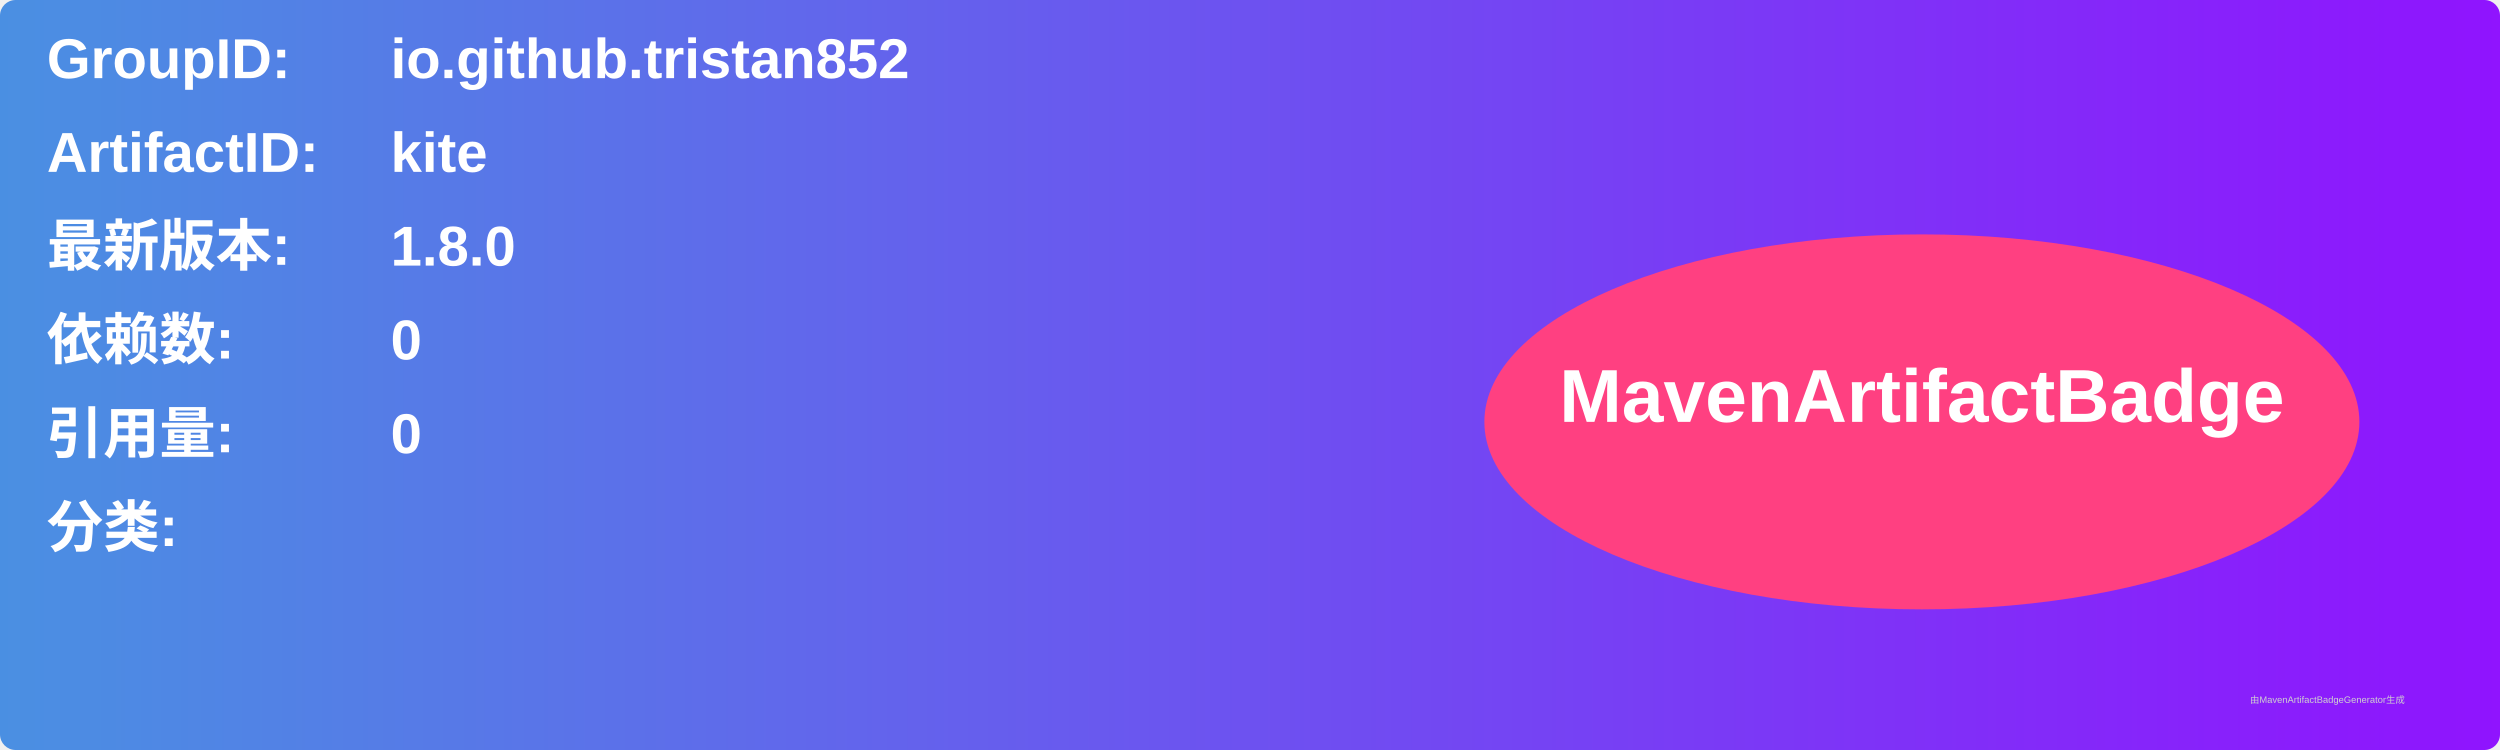
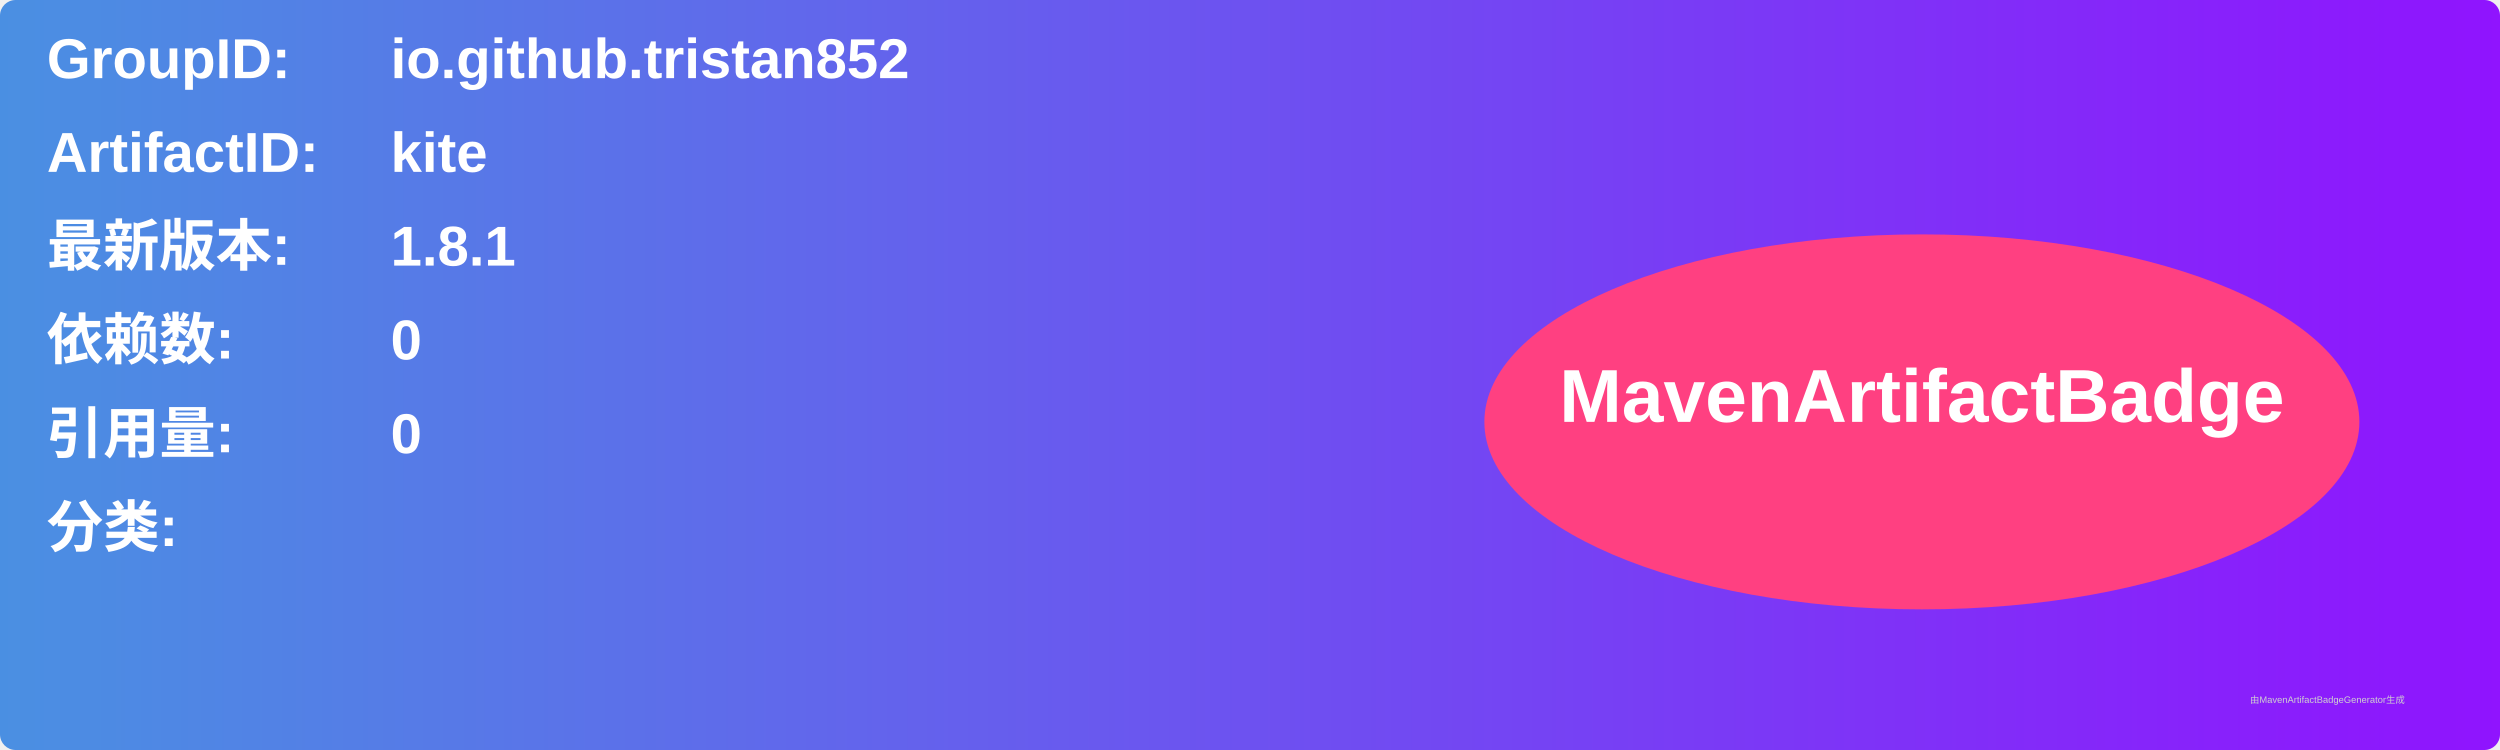
<svg xmlns="http://www.w3.org/2000/svg" width="800" height="240" viewBox="0 0 800 240">
  <linearGradient id="grad" x1="0%" y1="0%" x2="100%" y2="0%">
    <stop offset="0%" stop-color="#4a90e2" />
    <stop offset="100%" stop-color="#9013fe" />
  </linearGradient>
  <rect width="100%" height="100%" rx="5" ry="5" fill="url(#grad)" />
  <g transform="translate(15, 15)">
    <text x="0" y="10" font-family="Arial" font-size="18" fill="white" font-weight="bold" width="260">GroupID:</text>
    <text x="110" y="10" font-family="Arial" font-size="18" fill="white" font-weight="bold" width="460">io.github.tristan852</text>
    <text x="0" y="40" font-family="Arial" font-size="18" fill="white" font-weight="bold" width="260">ArtifactID:</text>
    <text x="110" y="40" font-family="Arial" font-size="18" fill="white" font-weight="bold" width="460">kite</text>
    <text x="0" y="70" font-family="Arial" font-size="18" fill="white" font-weight="bold">最新版本:</text>
    <text x="110" y="70" font-family="Arial" font-size="18" fill="white" font-weight="bold">
-       <tspan font-weight="bold">1.8.0</tspan>
+       <tspan font-weight="bold">1.8.1</tspan>
    </text>
    <text x="0" y="100" font-family="Arial" font-size="18" fill="white" font-weight="bold">依赖数: </text>
    <text x="110" y="100" font-family="Arial" font-size="18" fill="white">
      <tspan font-weight="bold">0</tspan>
    </text>
    <text x="0" y="130" font-family="Arial" font-size="18" fill="white" font-weight="bold">引用量: </text>
    <text x="110" y="130" font-family="Arial" font-size="18" fill="white">
      <tspan font-weight="bold">0</tspan>
    </text>
    <text x="0" y="160" font-family="Arial" font-size="18" fill="white" font-weight="bold">分类:</text>
    <text x="10" y="190" font-family="Arial" font-size="10" fill="white">
      <tspan font-weight="bold" />
    </text>
    <ellipse cx="600" cy="120" rx="140" ry="60" fill="#ff4081" />
    <text x="600" y="120" text-anchor="middle" font-family="Arial" font-size="24" fill="white" font-weight="bold">MavenArtifactBadge</text>
  </g>
  <text x="720" y="225" font-family="Arial" font-size="3" fill="#d0d0d0">由MavenArtifactBadgeGenerator生成</text>
</svg>
